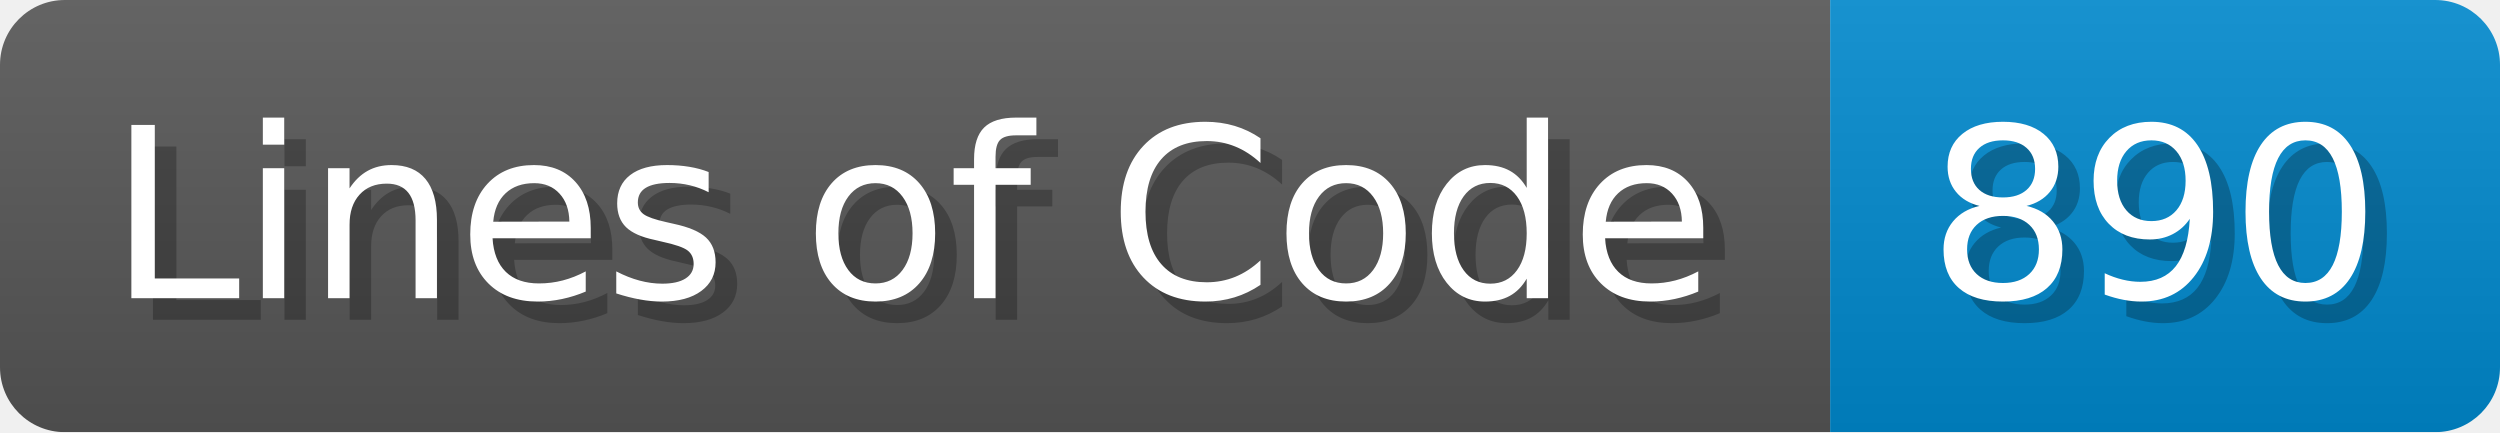
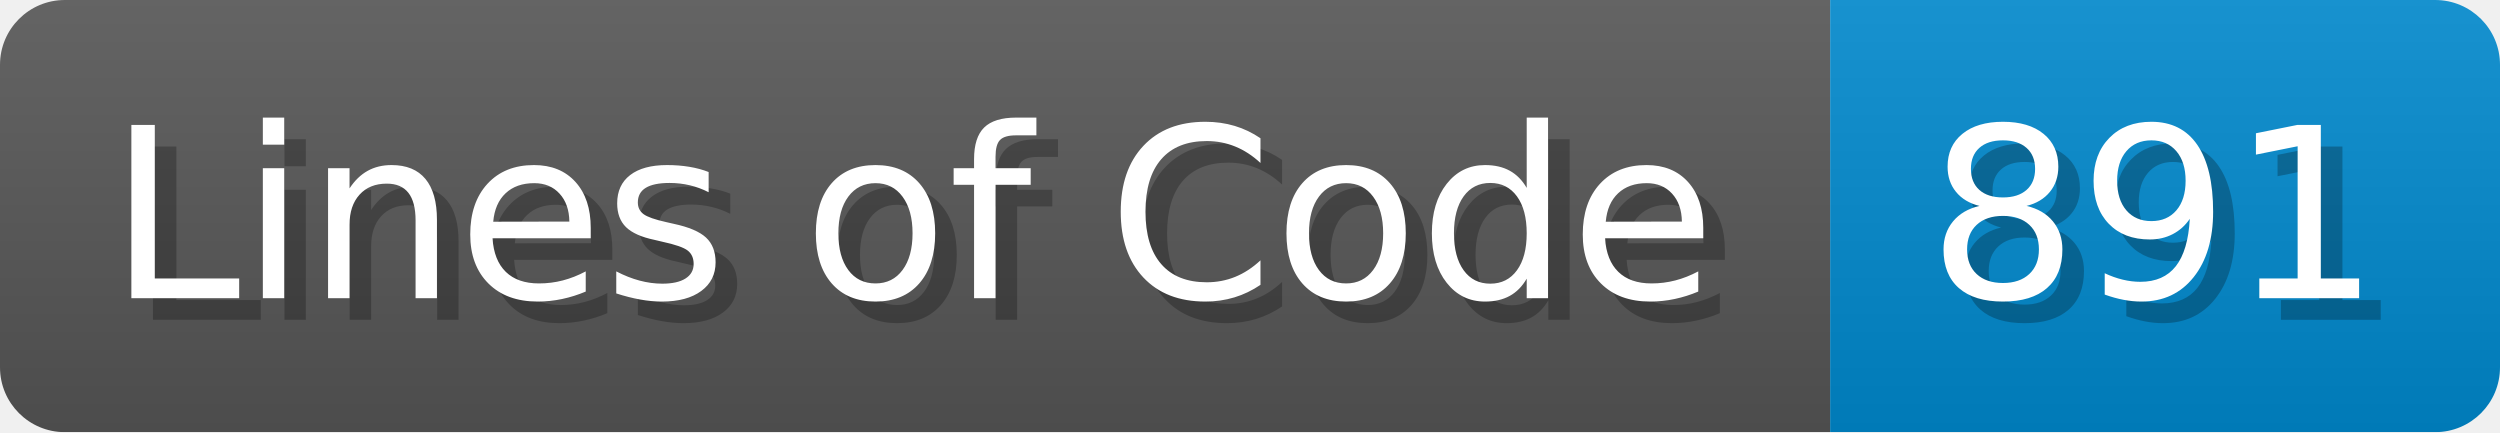
<svg xmlns="http://www.w3.org/2000/svg" width="115.7" height="20" viewBox="0 0 1157 200">
  <linearGradient id="a" x2="0" y2="100%">
    <stop offset="0" stop-opacity=".1" stop-color="#EEE" />
    <stop offset="1" stop-opacity=".1" />
  </linearGradient>
  <mask id="m">
    <rect width="1157" height="200" rx="30" fill="#FFF" />
  </mask>
  <g mask="url(#m)">
    <rect width="847" height="200" fill="#555" />
    <rect width="310" height="200" fill="#08C" x="847" />
    <rect width="1157" height="200" fill="url(#a)" />
  </g>
  <g fill="#fff" text-anchor="start" font-family="Verdana,DejaVu Sans,sans-serif" font-size="110">
    <text x="60" y="148" textLength="747" fill="#000" opacity="0.25">Lines of Code</text>
    <text x="50" y="138" textLength="747">Lines of Code</text>
-     <text x="902" y="148" textLength="210" fill="#000" opacity="0.25">890</text>
-     <text x="892" y="138" textLength="210">890</text>
+     <text x="902" y="148" textLength="210" fill="#000" opacity="0.25">891</text>
+     <text x="892" y="138" textLength="210">891</text>
  </g>
</svg>
